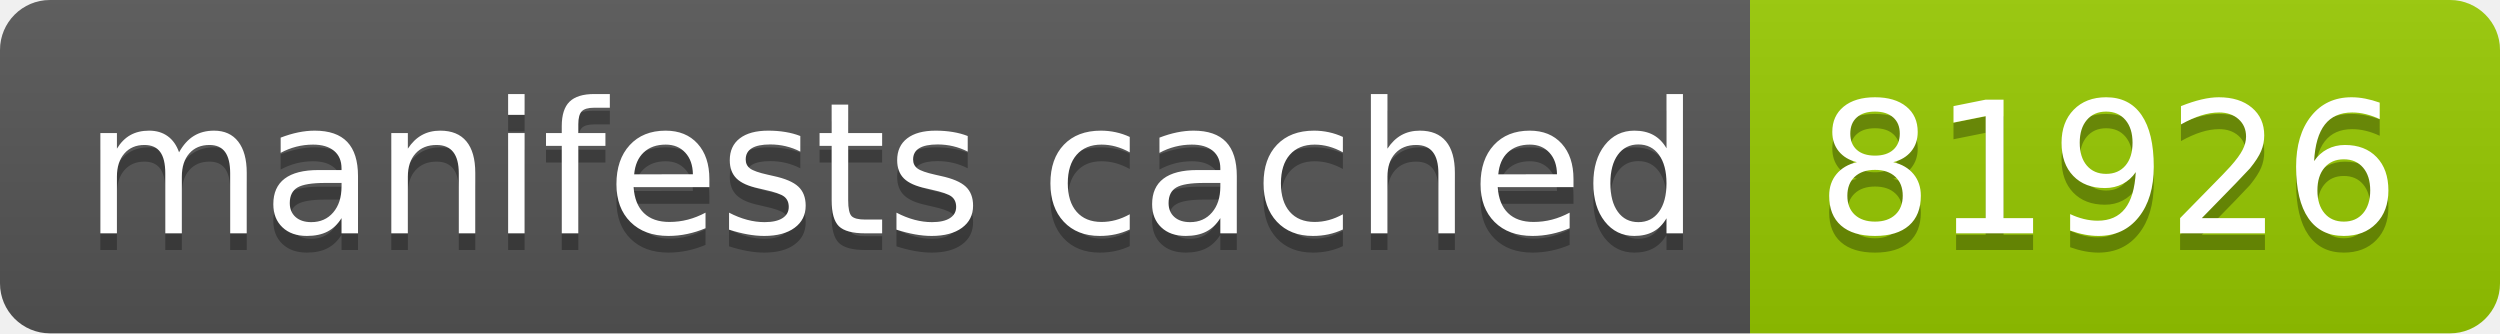
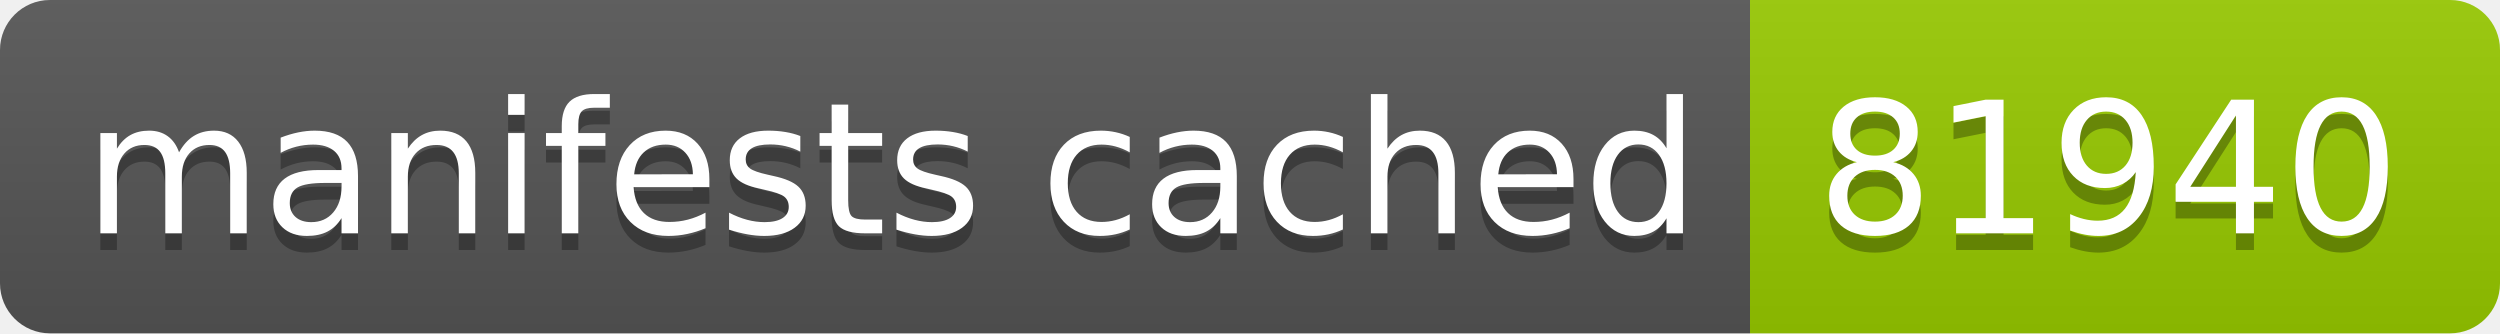
- <svg xmlns="http://www.w3.org/2000/svg" width="150" height="20" role="img" aria-label="manifests cached: 81926">
+ <svg xmlns="http://www.w3.org/2000/svg" width="150" height="20" role="img" aria-label="manifests cached: 81940">
  <linearGradient id="s" x2="0" y2="100%">
    <stop offset="0" stop-color="#bbb" stop-opacity=".1" />
    <stop offset="1" stop-opacity=".1" />
  </linearGradient>
  <clipPath id="r">
    <rect width="150" height="20" rx="3" fill="#fff" />
  </clipPath>
  <g clip-path="url(#r)">
    <rect width="105" height="20" fill="#555" />
    <rect x="105" width="45" height="20" fill="#97ca00" />
    <rect width="150" height="20" fill="url(#s)" />
  </g>
  <g fill="#fff" text-anchor="middle" font-family="Verdana,Geneva,DejaVu Sans,sans-serif" text-rendering="geometricPrecision" font-size="110">
    <text aria-hidden="true" x="535" y="150" fill="#010101" fill-opacity=".3" transform="scale(.1)" textLength="950">manifests cached</text>
    <text x="535" y="140" transform="scale(.1)" fill="#fff" textLength="950">manifests cached</text>
-     <text aria-hidden="true" x="1265" y="150" fill="#010101" fill-opacity=".3" transform="scale(.1)" textLength="350">81926</text>
-     <text x="1265" y="140" transform="scale(.1)" fill="#fff" textLength="350">81926</text>
+     <text aria-hidden="true" x="1265" y="150" fill="#010101" fill-opacity=".3" transform="scale(.1)" textLength="350">81940</text>
+     <text x="1265" y="140" transform="scale(.1)" fill="#fff" textLength="350">81940</text>
  </g>
</svg>
